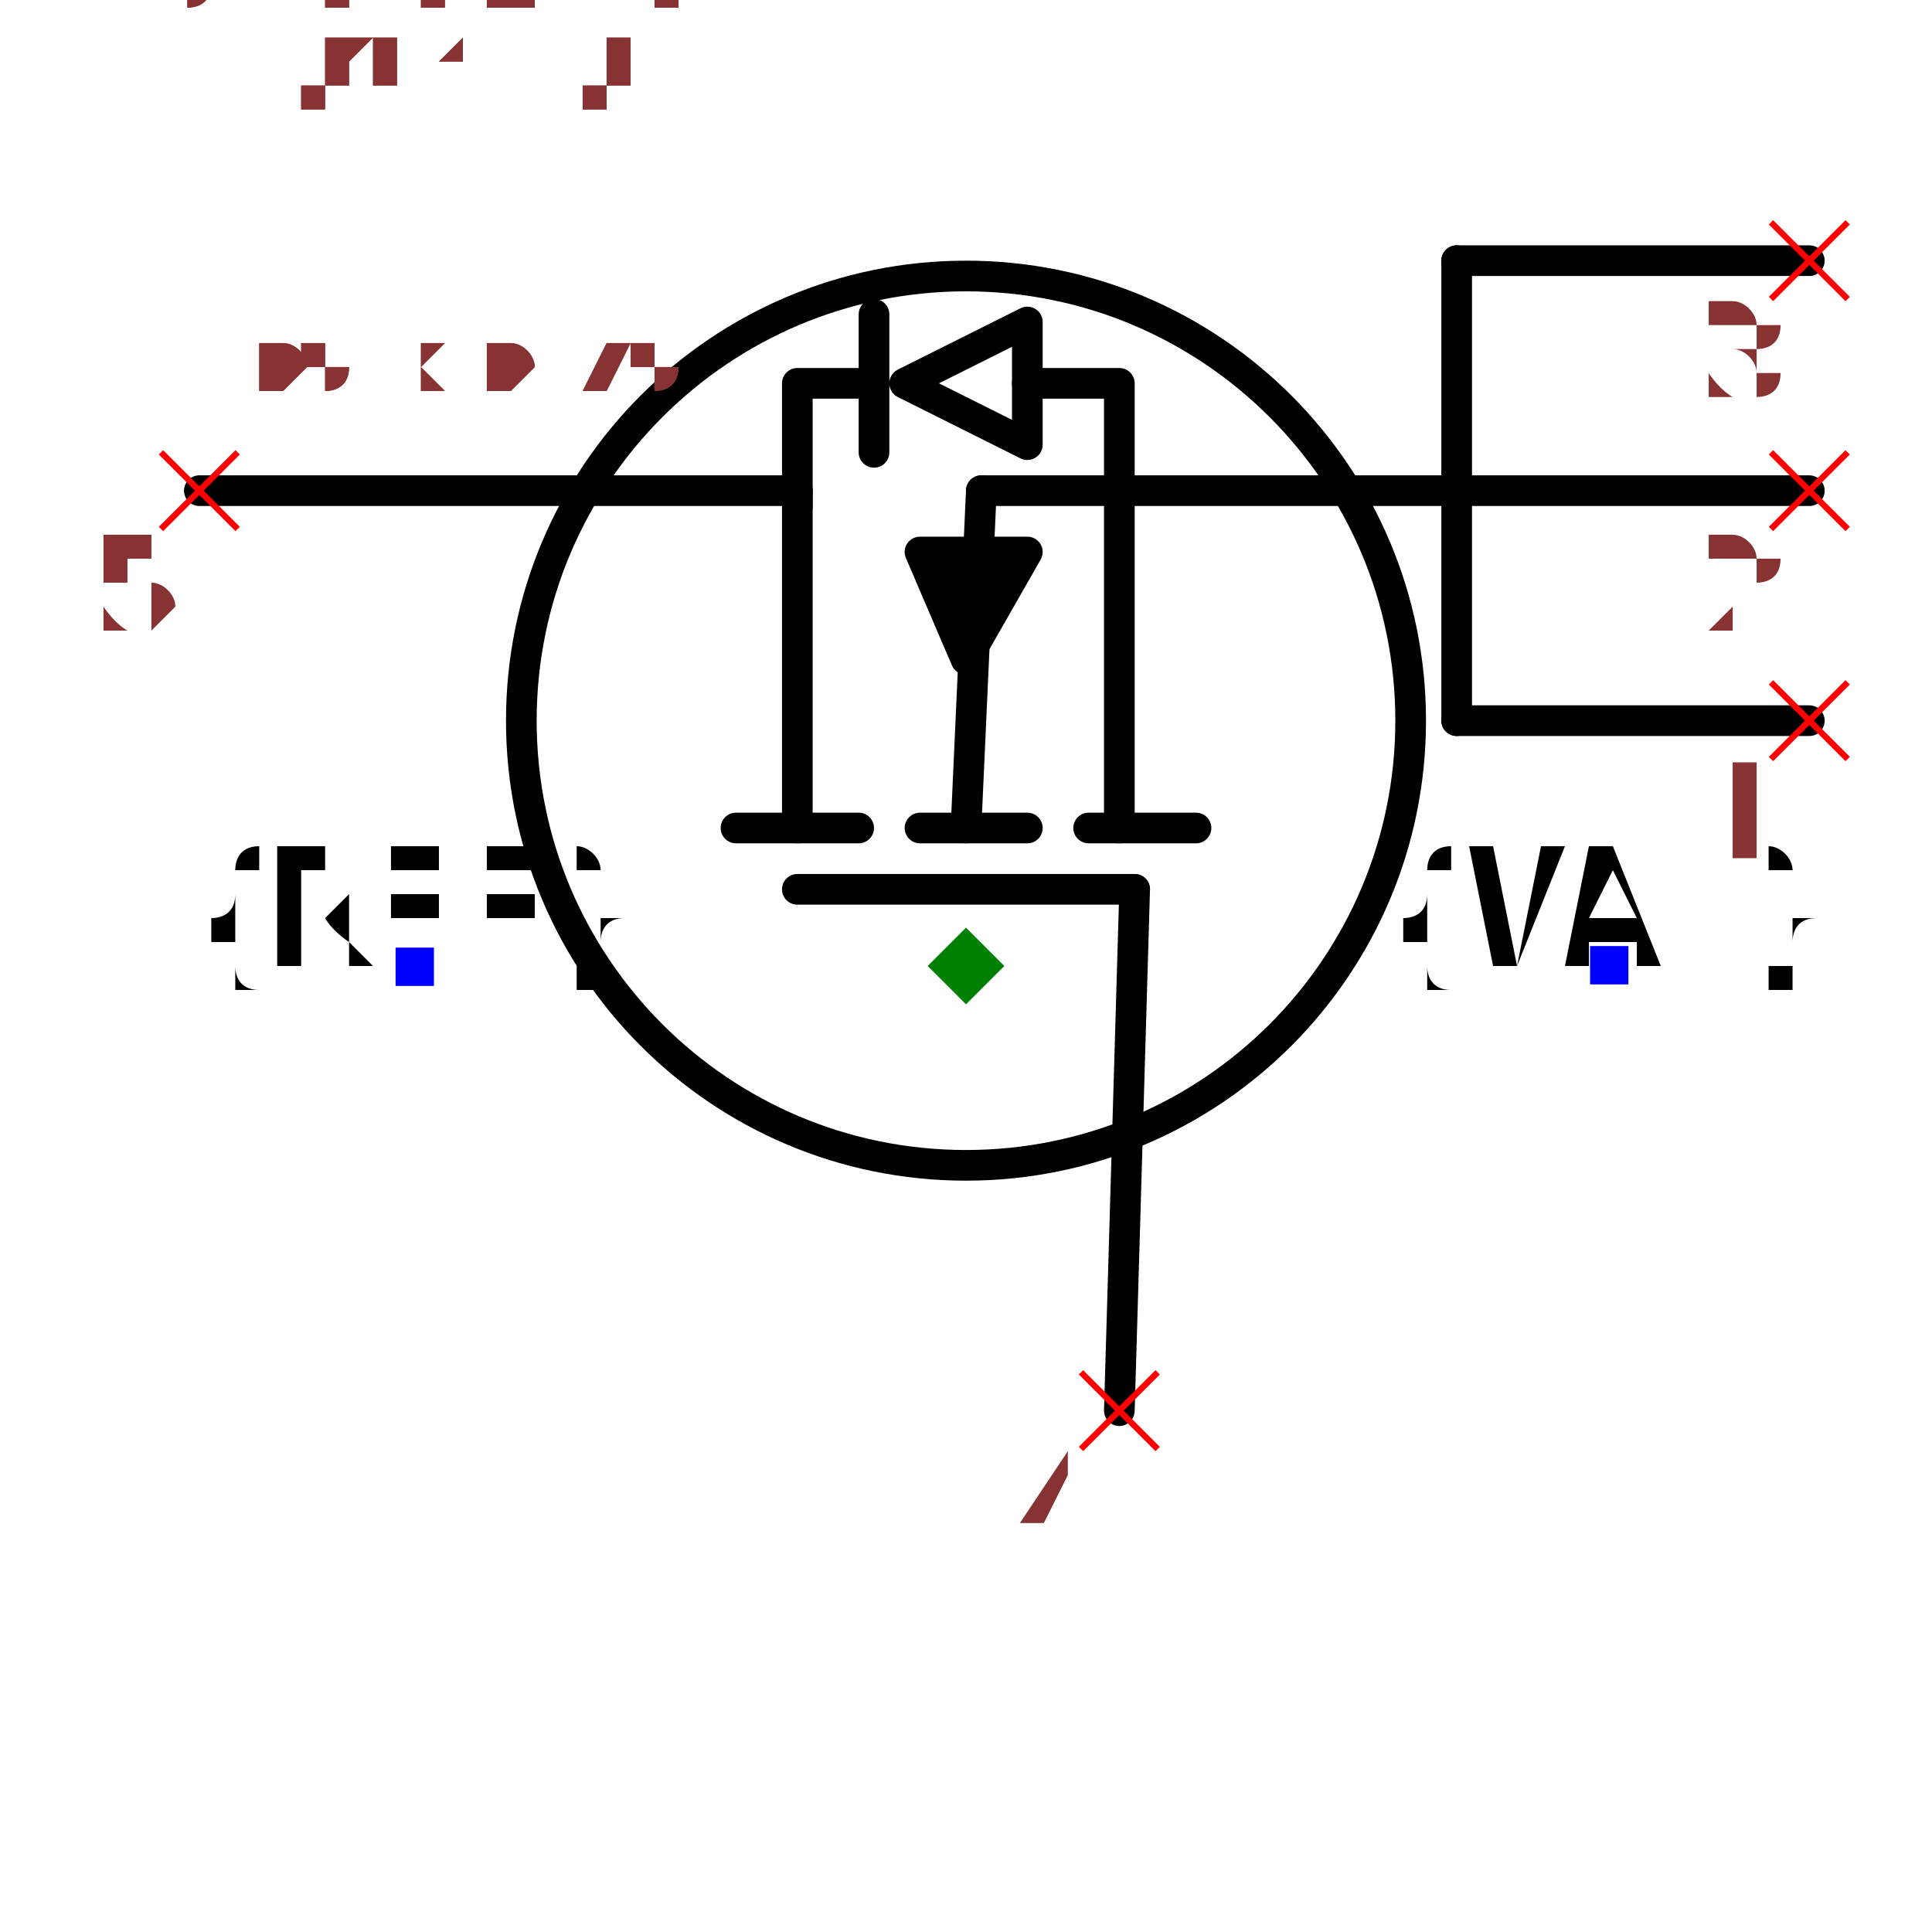
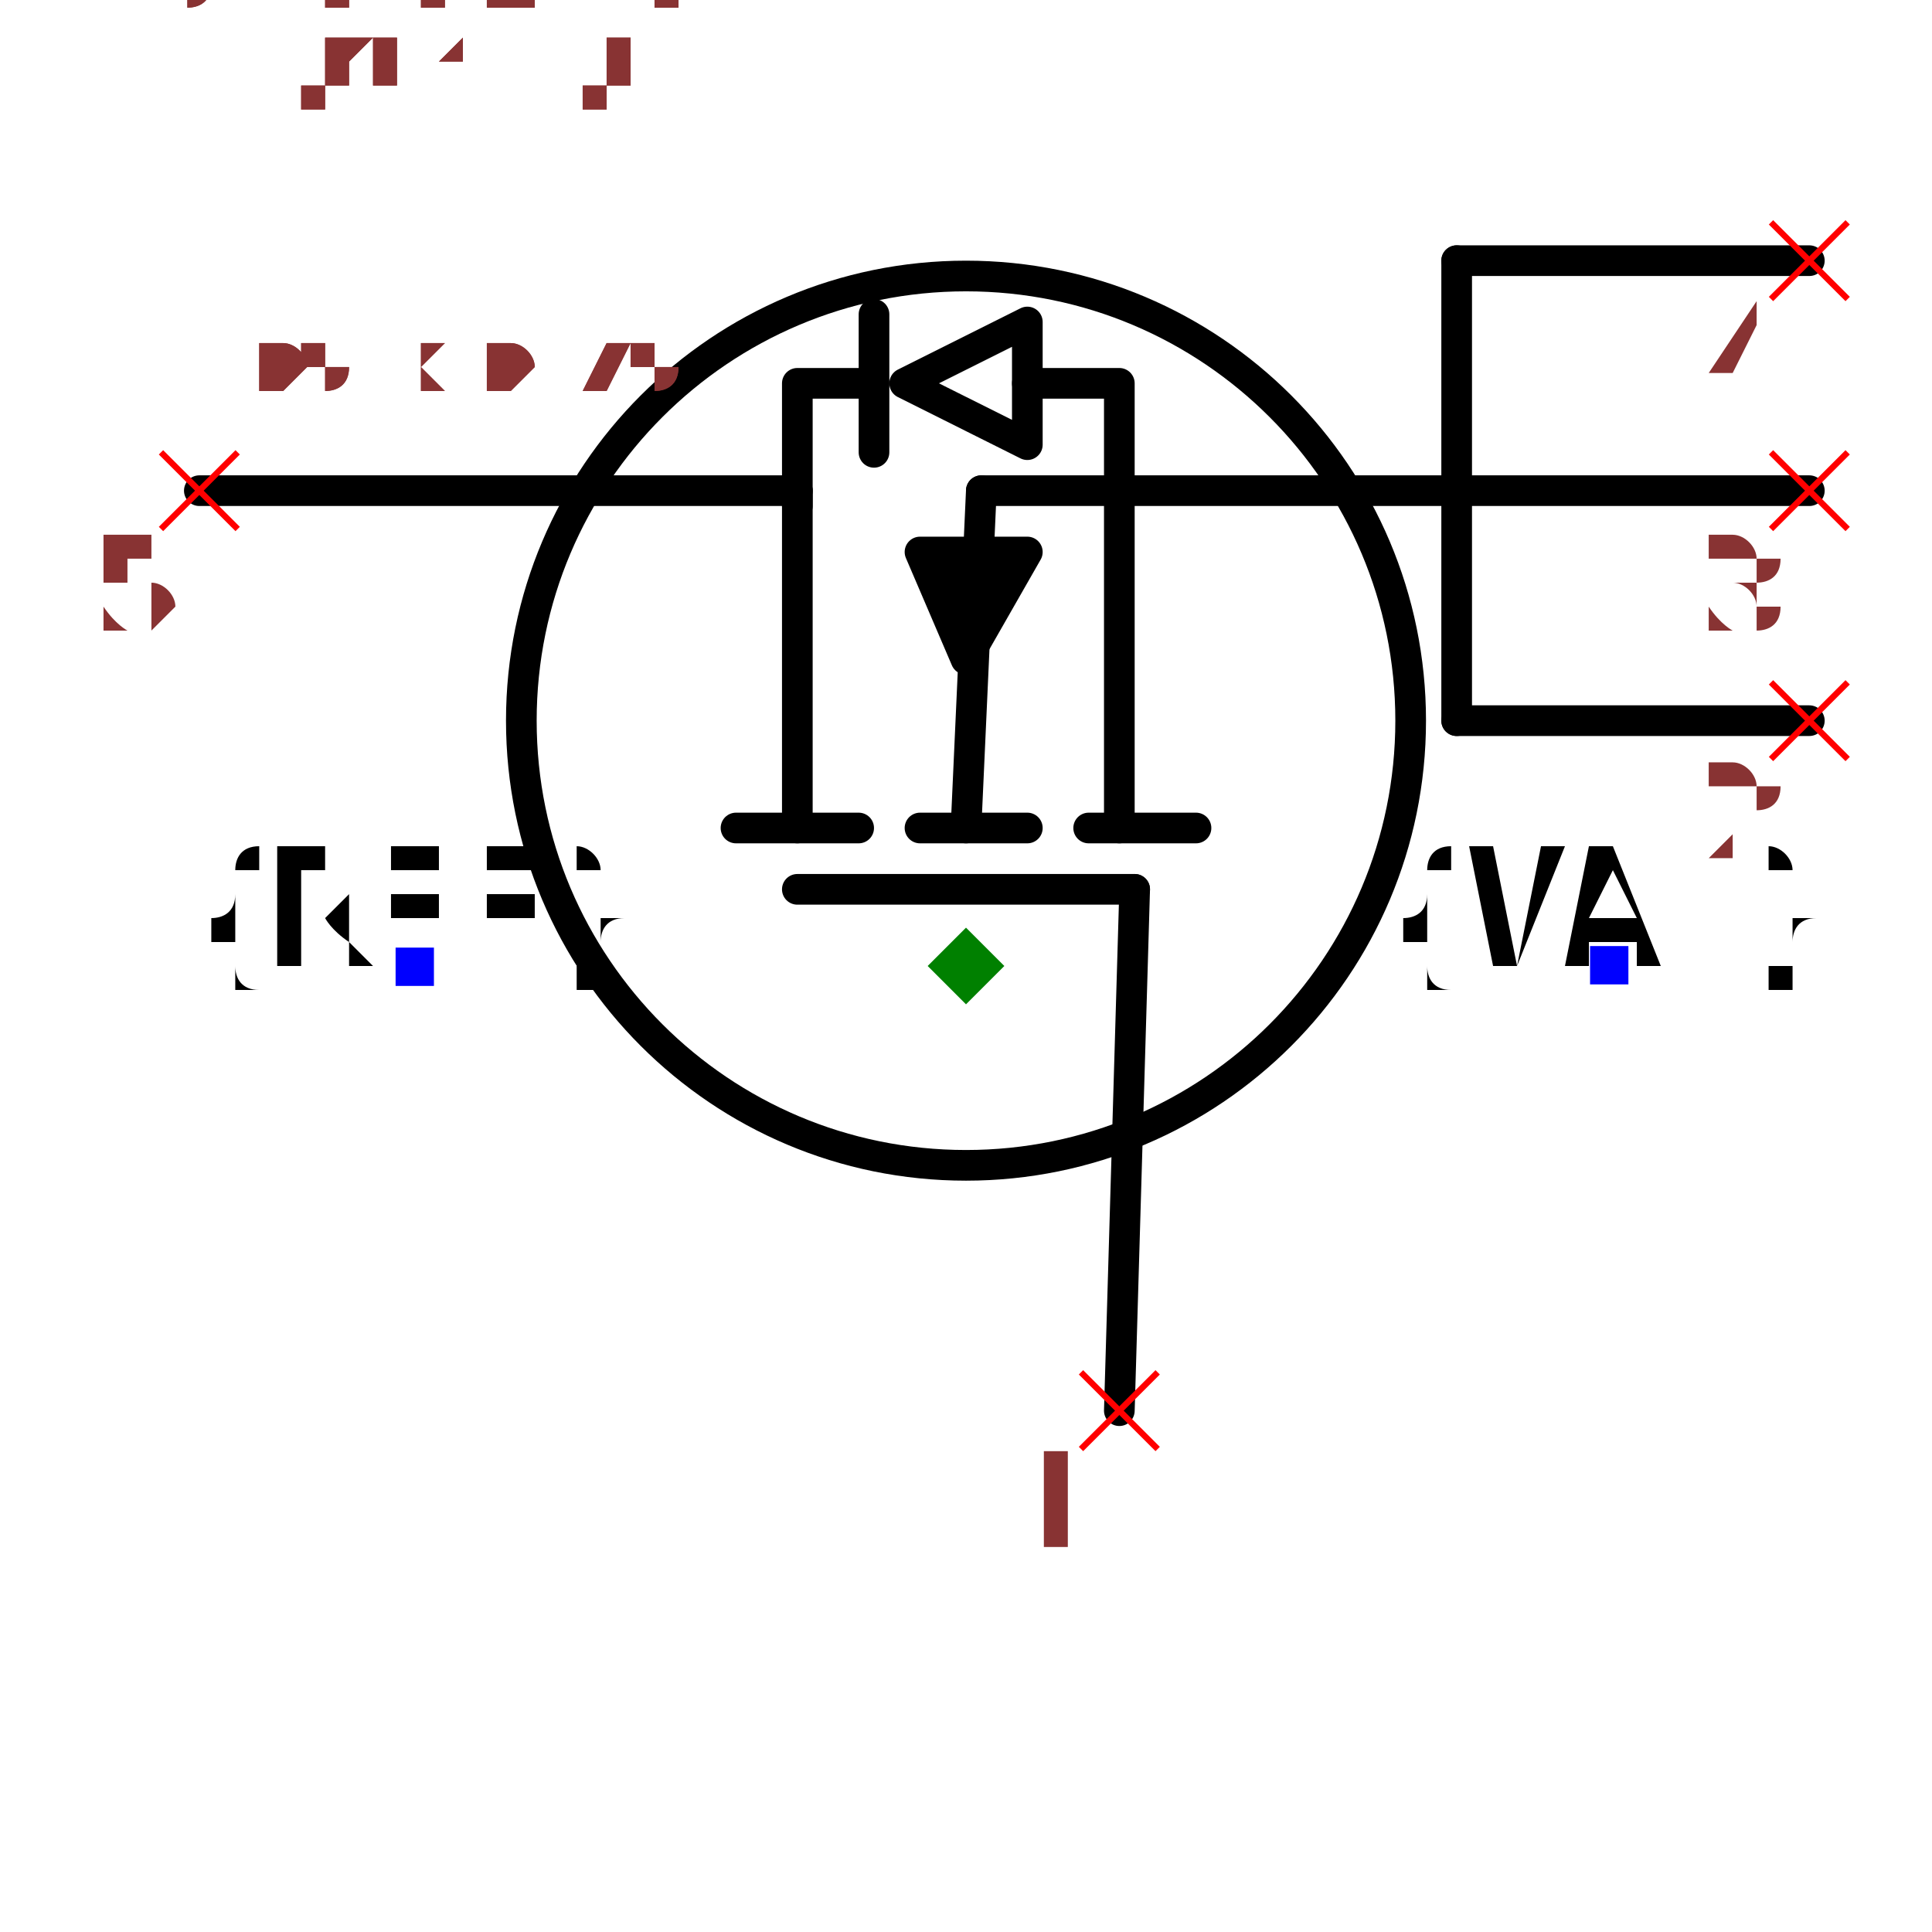
<svg xmlns="http://www.w3.org/2000/svg" width="150" height="150" viewBox="-0.63 -0.45 1.26 0.9">
  <path d="M-0.11,-0.09 L-0.11,-0.31" fill="none" stroke="black" stroke-width="0.02" stroke-linecap="round" stroke-linejoin="round" />
  <path d="M-0.15,-0.09 L-0.07,-0.09" fill="none" stroke="black" stroke-width="0.02" stroke-linecap="round" stroke-linejoin="round" />
  <path d="M0.1,-0.09 L0.1,-0.31" fill="none" stroke="black" stroke-width="0.02" stroke-linecap="round" stroke-linejoin="round" />
  <path d="M0.08,-0.09 L0.15,-0.09" fill="none" stroke="black" stroke-width="0.02" stroke-linecap="round" stroke-linejoin="round" />
  <path d="M-0.03,-0.09 L0.04,-0.09" fill="none" stroke="black" stroke-width="0.02" stroke-linecap="round" stroke-linejoin="round" />
  <path d="M0.04,-0.27 L-0.03,-0.27 L-1.2246467991473533e-17,-0.2 L0.04,-0.27" fill="black" stroke="black" stroke-width="0.02" stroke-linecap="round" stroke-linejoin="round" />
  <path d="M-5.5109105961630896e-18,-0.09 L0.01,-0.31" fill="none" stroke="black" stroke-width="0.02" stroke-linecap="round" stroke-linejoin="round" />
  <path d="M-0.11,-0.05 L0.11,-0.05" fill="none" stroke="black" stroke-width="0.02" stroke-linecap="round" stroke-linejoin="round" />
  <circle cx="-9.797174393178826e-18" cy="-0.16" r="0.29" fill="none" stroke="black" stroke-width="0.02" />
  <text x="-0.36" y="2.2043642384652358e-17" dx="0" dy="0" text-anchor="middle" style="font: 0.1px monospace; fill: black">{REF}</text>
  <rect x="-0.372" y="-0.012" width="0.025" height="0.025" fill="blue" />
  <text x="0.42" y="-2.5717582782094416e-17" dx="0" dy="0" text-anchor="middle" style="font: 0.1px monospace; fill: black">{VAL}</text>
  <rect x="0.407" y="-0.013" width="0.025" height="0.025" fill="blue" />
  <path d="M0.1,0.29 L0.11,-0.05" fill="none" stroke="black" stroke-width="0.02" stroke-linecap="round" stroke-linejoin="round" />
  <path d="M-0.5,-0.31 L-0.11,-0.31" fill="none" stroke="black" stroke-width="0.02" stroke-linecap="round" stroke-linejoin="round" />
  <path d="M0.32,-0.16 L0.32,-0.46" fill="none" stroke="black" stroke-width="0.02" stroke-linecap="round" stroke-linejoin="round" />
  <path d="M0.55,-0.16 L0.32,-0.16" fill="none" stroke="black" stroke-width="0.02" stroke-linecap="round" stroke-linejoin="round" />
  <path d="M0.55,-0.31 L0.32,-0.31" fill="none" stroke="black" stroke-width="0.02" stroke-linecap="round" stroke-linejoin="round" />
  <path d="M0.55,-0.46 L0.32,-0.46" fill="none" stroke="black" stroke-width="0.02" stroke-linecap="round" stroke-linejoin="round" />
  <path d="M0.32,-0.31 L0.01,-0.31" fill="none" stroke="black" stroke-width="0.02" stroke-linecap="round" stroke-linejoin="round" />
  <path d="M0.1,-0.31 L0.1,-0.38 L0.04,-0.38" fill="none" stroke="black" stroke-width="0.02" stroke-linecap="round" stroke-linejoin="round" />
  <path d="M0.04,-0.34 L0.04,-0.42 L-0.04,-0.38 L0.04,-0.34" fill="none" stroke="black" stroke-width="0.02" stroke-linecap="round" stroke-linejoin="round" />
  <path d="M-0.06,-0.335 L-0.06,-0.425" fill="none" stroke="black" stroke-width="0.02" stroke-linecap="round" stroke-linejoin="round" />
  <path d="M-0.06,-0.38 L-0.11,-0.38 L-0.11,-0.3" fill="none" stroke="black" stroke-width="0.02" stroke-linecap="round" stroke-linejoin="round" />
  <line x1="0.075" y1="0.265" x2="0.125" y2="0.315" stroke="red" stroke-width="0.004" />
  <line x1="0.075" y1="0.315" x2="0.125" y2="0.265" stroke="red" stroke-width="0.004" />
-   <text x="0.06" y="0.38" text-anchor="middle" style="font: 0.08px monospace; fill: #833;">4</text>
+   <text x="0.06" y="0.38" text-anchor="middle" style="font: 0.08px monospace; fill: #833;">1</text>
  <line x1="-0.525" y1="-0.335" x2="-0.475" y2="-0.285" stroke="red" stroke-width="0.004" />
  <line x1="-0.525" y1="-0.285" x2="-0.475" y2="-0.335" stroke="red" stroke-width="0.004" />
  <text x="-0.54" y="-0.22" text-anchor="middle" style="font: 0.08px monospace; fill: #833;">5</text>
  <line x1="0.525" y1="-0.185" x2="0.575" y2="-0.135" stroke="red" stroke-width="0.004" />
  <line x1="0.525" y1="-0.135" x2="0.575" y2="-0.185" stroke="red" stroke-width="0.004" />
-   <text x="0.51" y="-0.07" text-anchor="middle" style="font: 0.08px monospace; fill: #833;">1</text>
+   <text x="0.51" y="-0.07" text-anchor="middle" style="font: 0.08px monospace; fill: #833;">2</text>
  <line x1="0.525" y1="-0.335" x2="0.575" y2="-0.285" stroke="red" stroke-width="0.004" />
  <line x1="0.525" y1="-0.285" x2="0.575" y2="-0.335" stroke="red" stroke-width="0.004" />
-   <text x="0.51" y="-0.22" text-anchor="middle" style="font: 0.08px monospace; fill: #833;">2</text>
+   <text x="0.51" y="-0.22" text-anchor="middle" style="font: 0.08px monospace; fill: #833;">3</text>
  <line x1="0.525" y1="-0.485" x2="0.575" y2="-0.435" stroke="red" stroke-width="0.004" />
  <line x1="0.525" y1="-0.435" x2="0.575" y2="-0.485" stroke="red" stroke-width="0.004" />
-   <text x="0.51" y="-0.37" text-anchor="middle" style="font: 0.08px monospace; fill: #833;">3</text>
+   <text x="0.51" y="-0.37" text-anchor="middle" style="font: 0.08px monospace; fill: #833;">4</text>
  <path d="M 0 -0.025 L 0.025 0 L 0 0.025 L -0.025 0 Z" fill="green" />
  <text x="-0.525" y="-0.375" style="font: 0.05px monospace; fill: #833;">1.05 x 0.75</text>
-   <text x="-0.525" y="-0.425" dy="-0.15" style="font: 0.05px monospace; fill: #833;">4 [gate, g]</text>
+   <text x="-0.525" y="-0.425" dy="-0.15" style="font: 0.05px monospace; fill: #833;">1 [gate, g]</text>
  <text x="-0.525" y="-0.475" dy="-0.15" style="font: 0.05px monospace; fill: #833;">5 [drain, d]</text>
-   <text x="-0.525" y="-0.525" dy="-0.15" style="font: 0.05px monospace; fill: #833;">1 [source1, s1, source]</text>
-   <text x="-0.525" y="-0.575" dy="-0.15" style="font: 0.05px monospace; fill: #833;">2 [source2, s2, source]</text>
-   <text x="-0.525" y="-0.625" dy="-0.15" style="font: 0.05px monospace; fill: #833;">3 [source3, s3, source]</text>
+   <text x="-0.525" y="-0.525" dy="-0.15" style="font: 0.05px monospace; fill: #833;">2 [source_left, source]</text>
+   <text x="-0.525" y="-0.575" dy="-0.15" style="font: 0.05px monospace; fill: #833;">3 [source_center, source]</text>
+   <text x="-0.525" y="-0.625" dy="-0.15" style="font: 0.05px monospace; fill: #833;">4 [source_right, source]</text>
  <text x="-0.525" y="-0.375" style="font: 0.05px monospace; fill: #833;">1.05 x 0.75</text>
-   <text x="-0.525" y="-0.425" dy="-0.15" style="font: 0.05px monospace; fill: #833;">4 [gate, g]</text>
+   <text x="-0.525" y="-0.425" dy="-0.15" style="font: 0.05px monospace; fill: #833;">1 [gate, g]</text>
  <text x="-0.525" y="-0.475" dy="-0.15" style="font: 0.05px monospace; fill: #833;">5 [drain, d]</text>
-   <text x="-0.525" y="-0.525" dy="-0.15" style="font: 0.05px monospace; fill: #833;">1 [source1, s1, source]</text>
-   <text x="-0.525" y="-0.575" dy="-0.15" style="font: 0.05px monospace; fill: #833;">2 [source2, s2, source]</text>
-   <text x="-0.525" y="-0.625" dy="-0.15" style="font: 0.05px monospace; fill: #833;">3 [source3, s3, source]</text>
+   <text x="-0.525" y="-0.525" dy="-0.15" style="font: 0.05px monospace; fill: #833;">2 [source_left, source]</text>
+   <text x="-0.525" y="-0.575" dy="-0.15" style="font: 0.05px monospace; fill: #833;">3 [source_center, source]</text>
+   <text x="-0.525" y="-0.625" dy="-0.15" style="font: 0.05px monospace; fill: #833;">4 [source_right, source]</text>
</svg>
